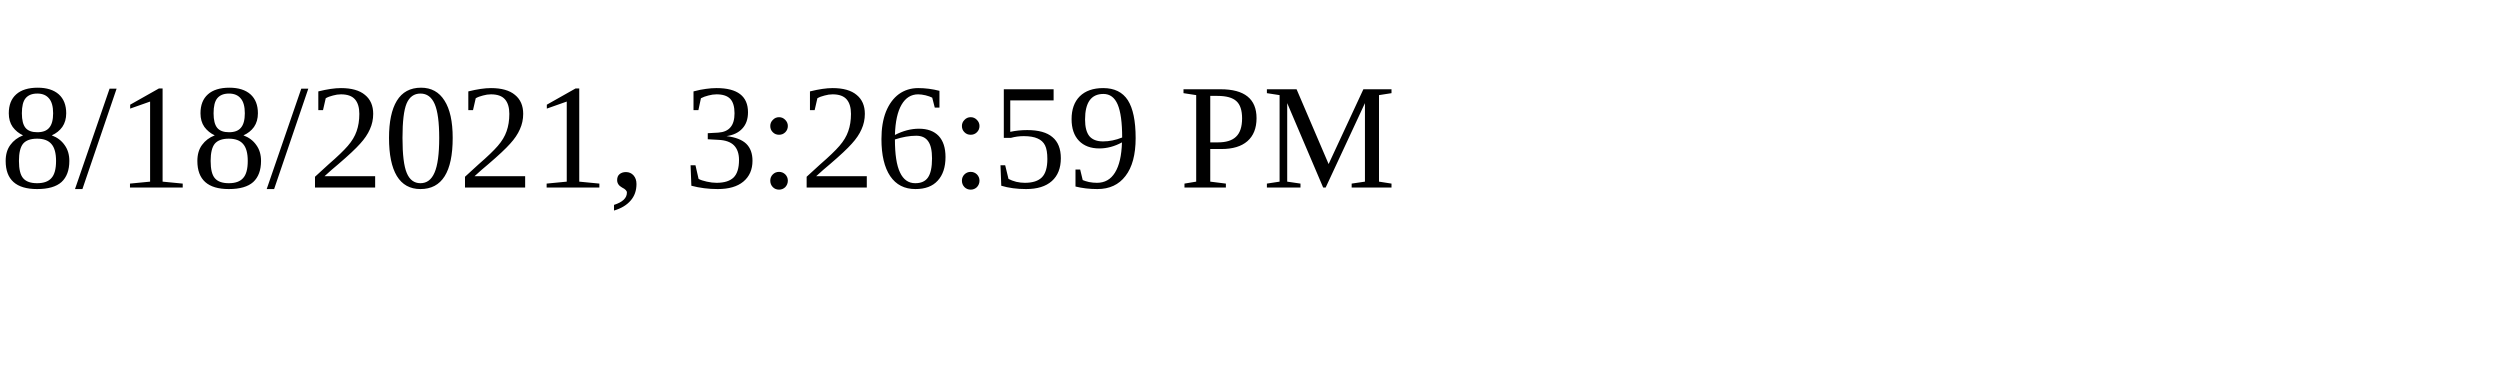
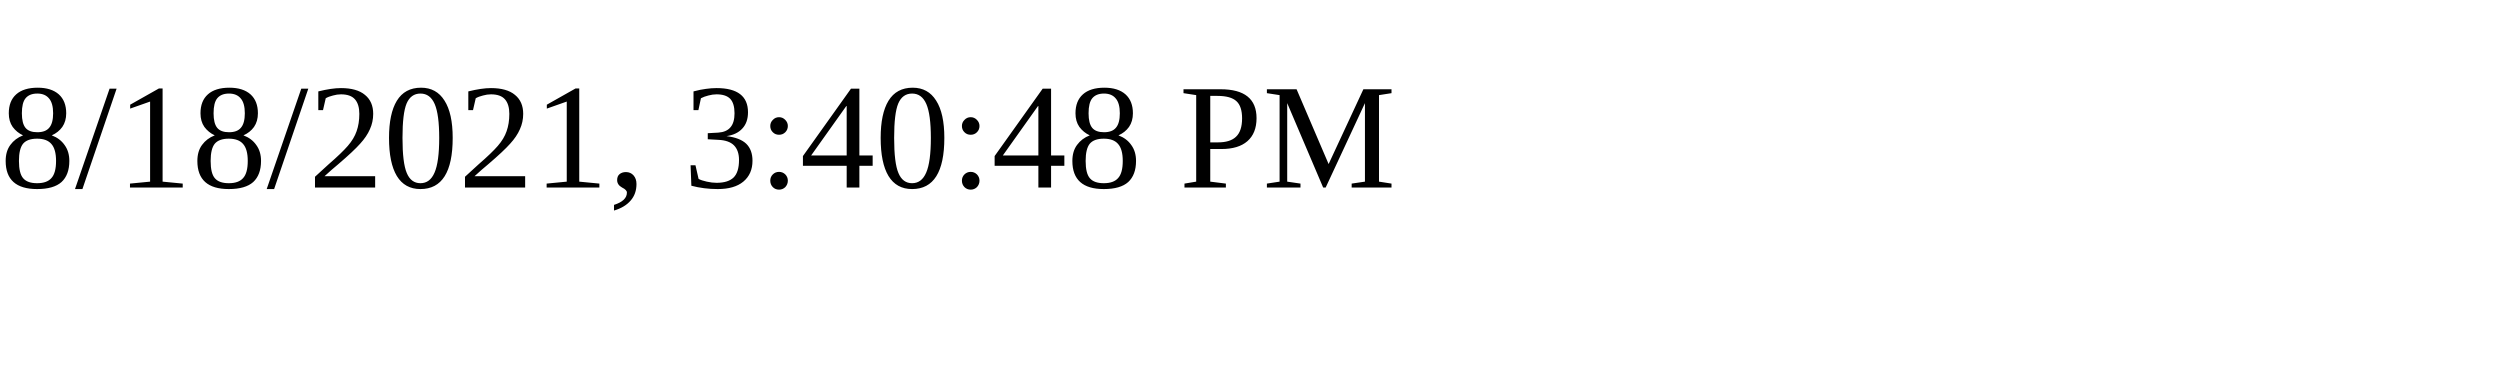
<svg xmlns="http://www.w3.org/2000/svg" height="30" width="200">
-   <text x="0" y="15">8/18/2021, 3:26:59 PM</text>
+   <text x="0" y="15">8/18/2021, 3:40:48 PM</text>
</svg>
